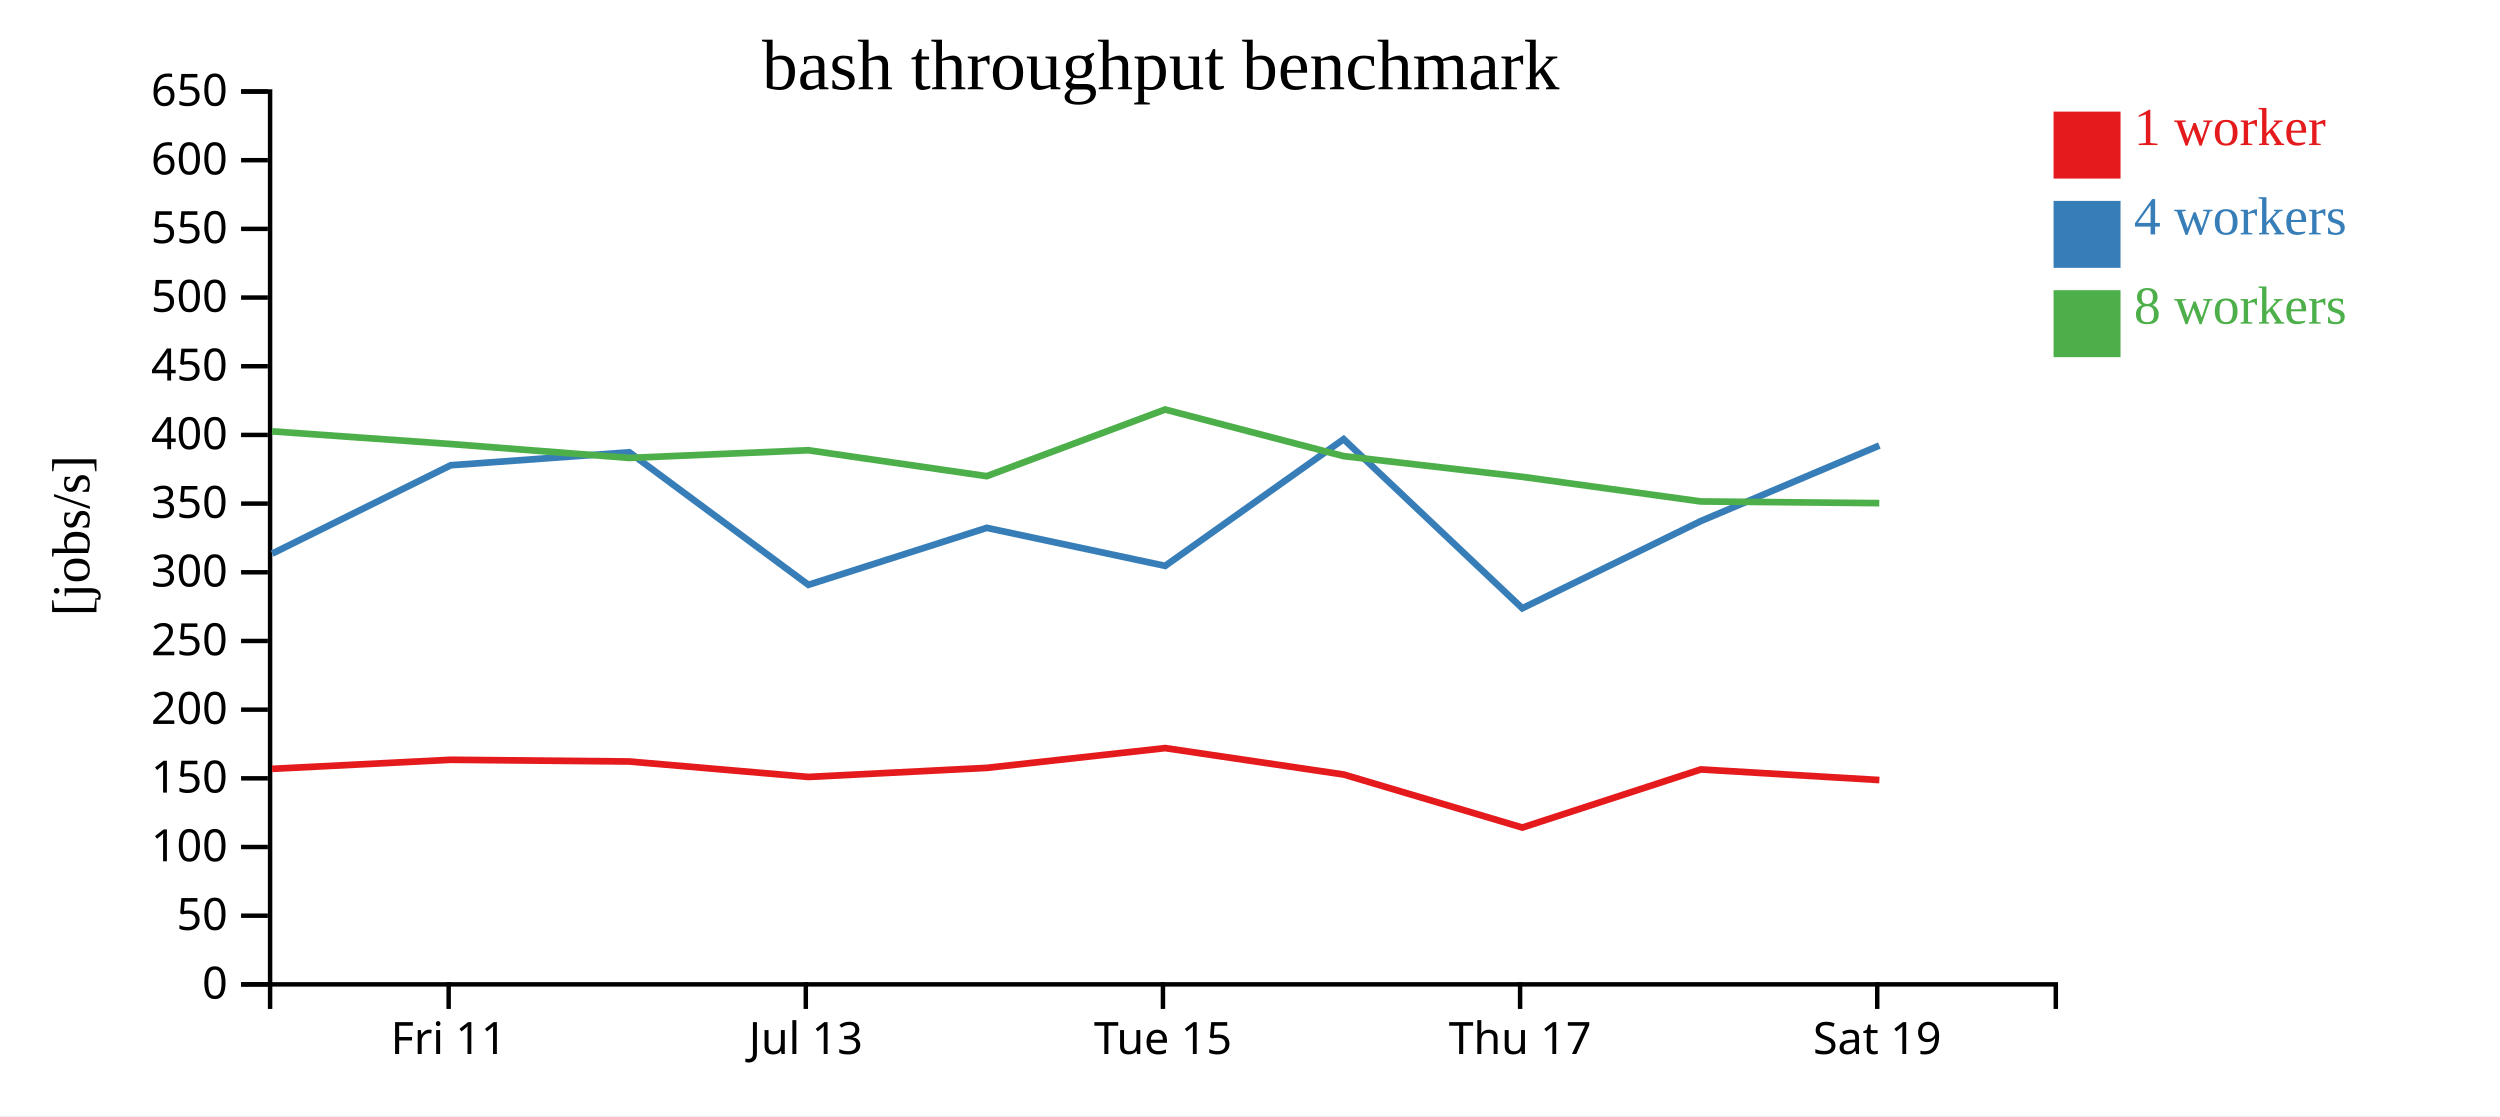
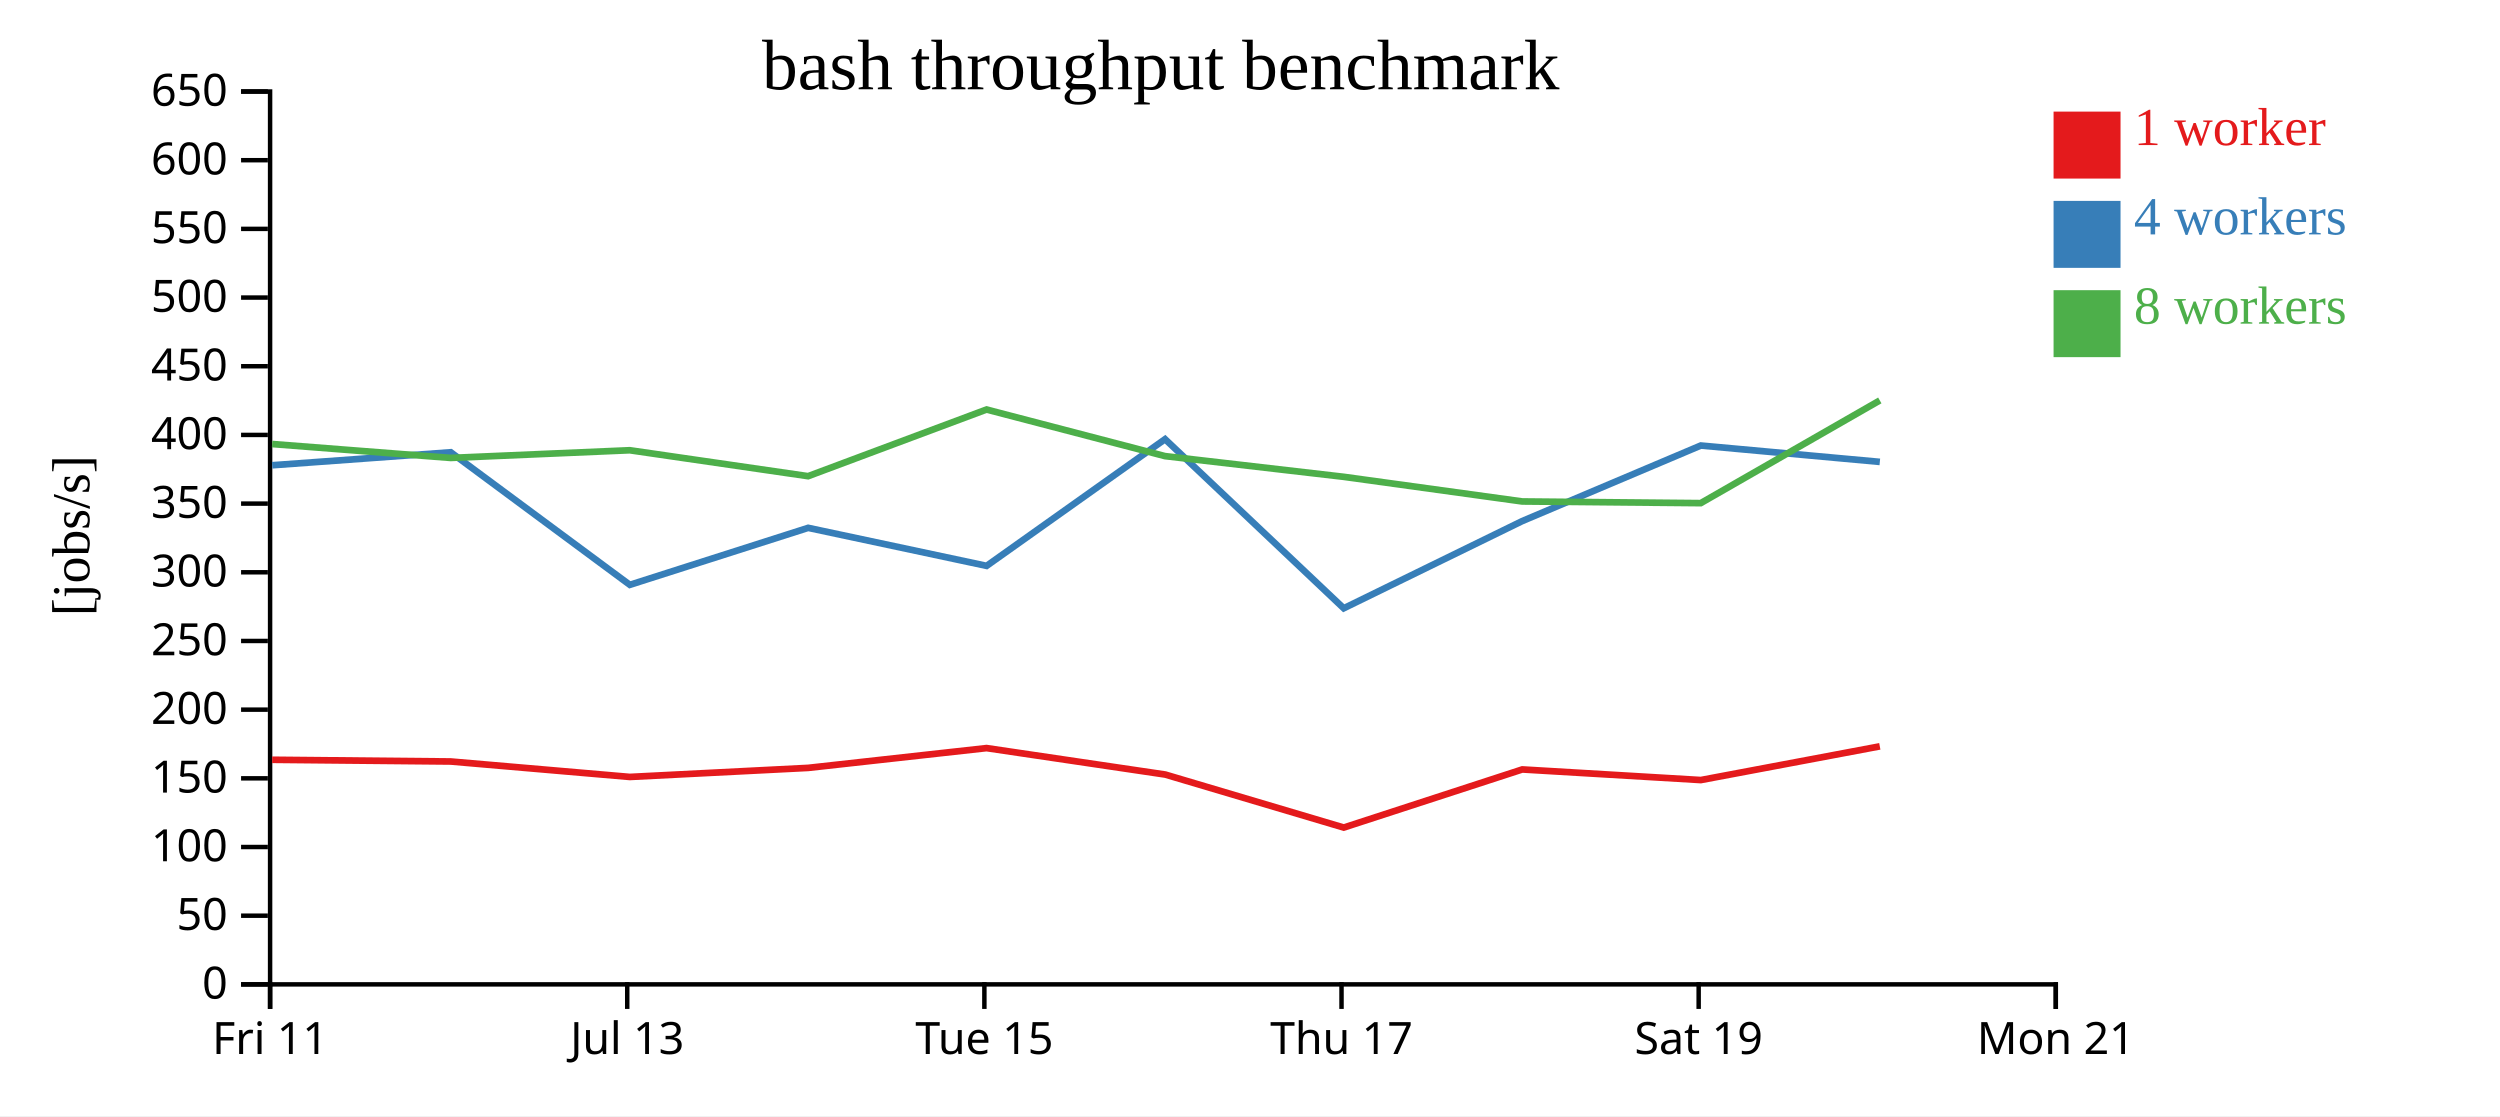
<svg xmlns="http://www.w3.org/2000/svg" width="560" height="250">
  <rect width="100%" height="100%" fill="white" />
  <g transform="translate(60,20)">
    <g transform="translate(0,200)" fill="none" font-size="10" font-family="sans-serif" text-anchor="middle">
      <path class="domain" stroke="currentColor" d="M0.5,6V0.5H400.5V6" />
-       <g class="tick" opacity="1" transform="translate(40.5,0)">
+       <g class="tick" opacity="1" transform="translate(0.5,0)">
        <line stroke="currentColor" y2="6" />
        <text fill="currentColor" y="9" dy="0.71em">Fri 11</text>
      </g>
-       <g class="tick" opacity="1" transform="translate(120.5,0)">
+       <g class="tick" opacity="1" transform="translate(80.5,0)">
        <line stroke="currentColor" y2="6" />
        <text fill="currentColor" y="9" dy="0.71em">Jul 13</text>
      </g>
-       <g class="tick" opacity="1" transform="translate(200.5,0)">
+       <g class="tick" opacity="1" transform="translate(160.5,0)">
        <line stroke="currentColor" y2="6" />
        <text fill="currentColor" y="9" dy="0.71em">Tue 15</text>
      </g>
-       <g class="tick" opacity="1" transform="translate(280.5,0)">
+       <g class="tick" opacity="1" transform="translate(240.5,0)">
        <line stroke="currentColor" y2="6" />
        <text fill="currentColor" y="9" dy="0.71em">Thu 17</text>
      </g>
-       <g class="tick" opacity="1" transform="translate(360.5,0)">
+       <g class="tick" opacity="1" transform="translate(320.5,0)">
        <line stroke="currentColor" y2="6" />
        <text fill="currentColor" y="9" dy="0.71em">Sat 19</text>
+       </g>
+       <g class="tick" opacity="1" transform="translate(400.5,0)">
+         <line stroke="currentColor" y2="6" />
+         <text fill="currentColor" y="9" dy="0.71em">Mon 21</text>
      </g>
    </g>
    <g fill="none" font-size="10" font-family="sans-serif" text-anchor="end">
      <path class="domain" stroke="currentColor" d="M-6,200.5H0.5V0.5H-6" />
      <g class="tick" opacity="1" transform="translate(0,200.5)">
        <line stroke="currentColor" x2="-6" />
        <text fill="currentColor" x="-9" dy="0.32em">0</text>
      </g>
      <g class="tick" opacity="1" transform="translate(0,185.1154)">
        <line stroke="currentColor" x2="-6" />
        <text fill="currentColor" x="-9" dy="0.32em">50</text>
      </g>
      <g class="tick" opacity="1" transform="translate(0,169.7308)">
        <line stroke="currentColor" x2="-6" />
        <text fill="currentColor" x="-9" dy="0.32em">100</text>
      </g>
      <g class="tick" opacity="1" transform="translate(0,154.3462)">
        <line stroke="currentColor" x2="-6" />
        <text fill="currentColor" x="-9" dy="0.32em">150</text>
      </g>
      <g class="tick" opacity="1" transform="translate(0,138.9615)">
        <line stroke="currentColor" x2="-6" />
        <text fill="currentColor" x="-9" dy="0.32em">200</text>
      </g>
      <g class="tick" opacity="1" transform="translate(0,123.5769)">
        <line stroke="currentColor" x2="-6" />
        <text fill="currentColor" x="-9" dy="0.32em">250</text>
      </g>
      <g class="tick" opacity="1" transform="translate(0,108.1923)">
        <line stroke="currentColor" x2="-6" />
        <text fill="currentColor" x="-9" dy="0.32em">300</text>
      </g>
      <g class="tick" opacity="1" transform="translate(0,92.80769)">
        <line stroke="currentColor" x2="-6" />
        <text fill="currentColor" x="-9" dy="0.32em">350</text>
      </g>
      <g class="tick" opacity="1" transform="translate(0,77.42308)">
        <line stroke="currentColor" x2="-6" />
        <text fill="currentColor" x="-9" dy="0.32em">400</text>
      </g>
      <g class="tick" opacity="1" transform="translate(0,62.03846)">
        <line stroke="currentColor" x2="-6" />
        <text fill="currentColor" x="-9" dy="0.32em">450</text>
      </g>
      <g class="tick" opacity="1" transform="translate(0,46.65385)">
        <line stroke="currentColor" x2="-6" />
        <text fill="currentColor" x="-9" dy="0.32em">500</text>
      </g>
      <g class="tick" opacity="1" transform="translate(0,31.26923)">
        <line stroke="currentColor" x2="-6" />
        <text fill="currentColor" x="-9" dy="0.32em">550</text>
      </g>
      <g class="tick" opacity="1" transform="translate(0,15.88462)">
        <line stroke="currentColor" x2="-6" />
        <text fill="currentColor" x="-9" dy="0.32em">600</text>
      </g>
      <g class="tick" opacity="1" transform="translate(0,0.5)">
        <line stroke="currentColor" x2="-6" />
        <text fill="currentColor" x="-9" dy="0.32em">650</text>
      </g>
    </g>
    <text text-anchor="middle" style="font-size: 12px" transform="rotate(-90)" y="-40" x="-100">[jobs/s]</text>
    <text text-anchor="middle" style="font-size: 16px" y="0" x="200">bash throughput benchmark</text>
-     <path class="line" fill="none" stroke="#e41a1c" stroke-width="1.5" d="M0.953,152.222L40.962,150.191L80.958,150.575L121.073,154.035L161.027,152.006L200.988,147.573L241.021,153.5L280.993,165.373L320.988,152.355L360.981,154.731" />
-     <path class="line" fill="none" stroke="#377eb8" stroke-width="1.5" d="M0.954,104.016L40.964,84.217L80.959,81.307L121.08,111.003L161.031,98.239L200.995,106.755L240.973,78.374L280.994,116.255L320.983,96.719L360.975,79.8" />
-     <path class="line" fill="none" stroke="#4daf4a" stroke-width="1.5" d="M0.942,76.627L40.955,79.462L80.952,82.575L121.063,80.855L161.015,86.663L200.981,71.733L240.963,82.17L280.984,86.808L320.979,92.327L360.96,92.703" />
+     <path class="line" fill="none" stroke="#e41a1c" stroke-width="1.5" d="M0.962,150.191L40.958,150.575L81.073,154.035L121.027,152.006L160.988,147.573L201.021,153.5L240.993,165.373L280.988,152.355L320.981,154.731L361.077,147.182" />
+     <path class="line" fill="none" stroke="#377eb8" stroke-width="1.5" d="M0.964,84.217L40.959,81.307L81.08,111.003L121.031,98.239L160.995,106.755L200.973,78.374L240.994,116.255L280.983,96.719L320.975,79.8L361.083,83.465" />
+     <path class="line" fill="none" stroke="#4daf4a" stroke-width="1.5" d="M0.955,79.462L40.952,82.575L81.063,80.855L121.015,86.663L160.981,71.733L200.963,82.17L240.984,86.808L280.979,92.327L320.96,92.703L361.076,69.696" />
    <rect class="dot" x="400" y="5" width="15" height="15" style="fill: #e41a1c;" />
    <rect class="dot" x="400" y="25" width="15" height="15" style="fill: #377eb8;" />
    <rect class="dot" x="400" y="45" width="15" height="15" style="fill: #4daf4a;" />
    <text class="label" x="418" y="12.5" style="fill: #e41a1c; alignment-baseline: middle;" text-anchor="left">1 worker</text>
    <text class="label" x="418" y="32.5" style="fill: #377eb8; alignment-baseline: middle;" text-anchor="left">4 workers</text>
    <text class="label" x="418" y="52.5" style="fill: #4daf4a; alignment-baseline: middle;" text-anchor="left">8 workers</text>
  </g>
</svg>
